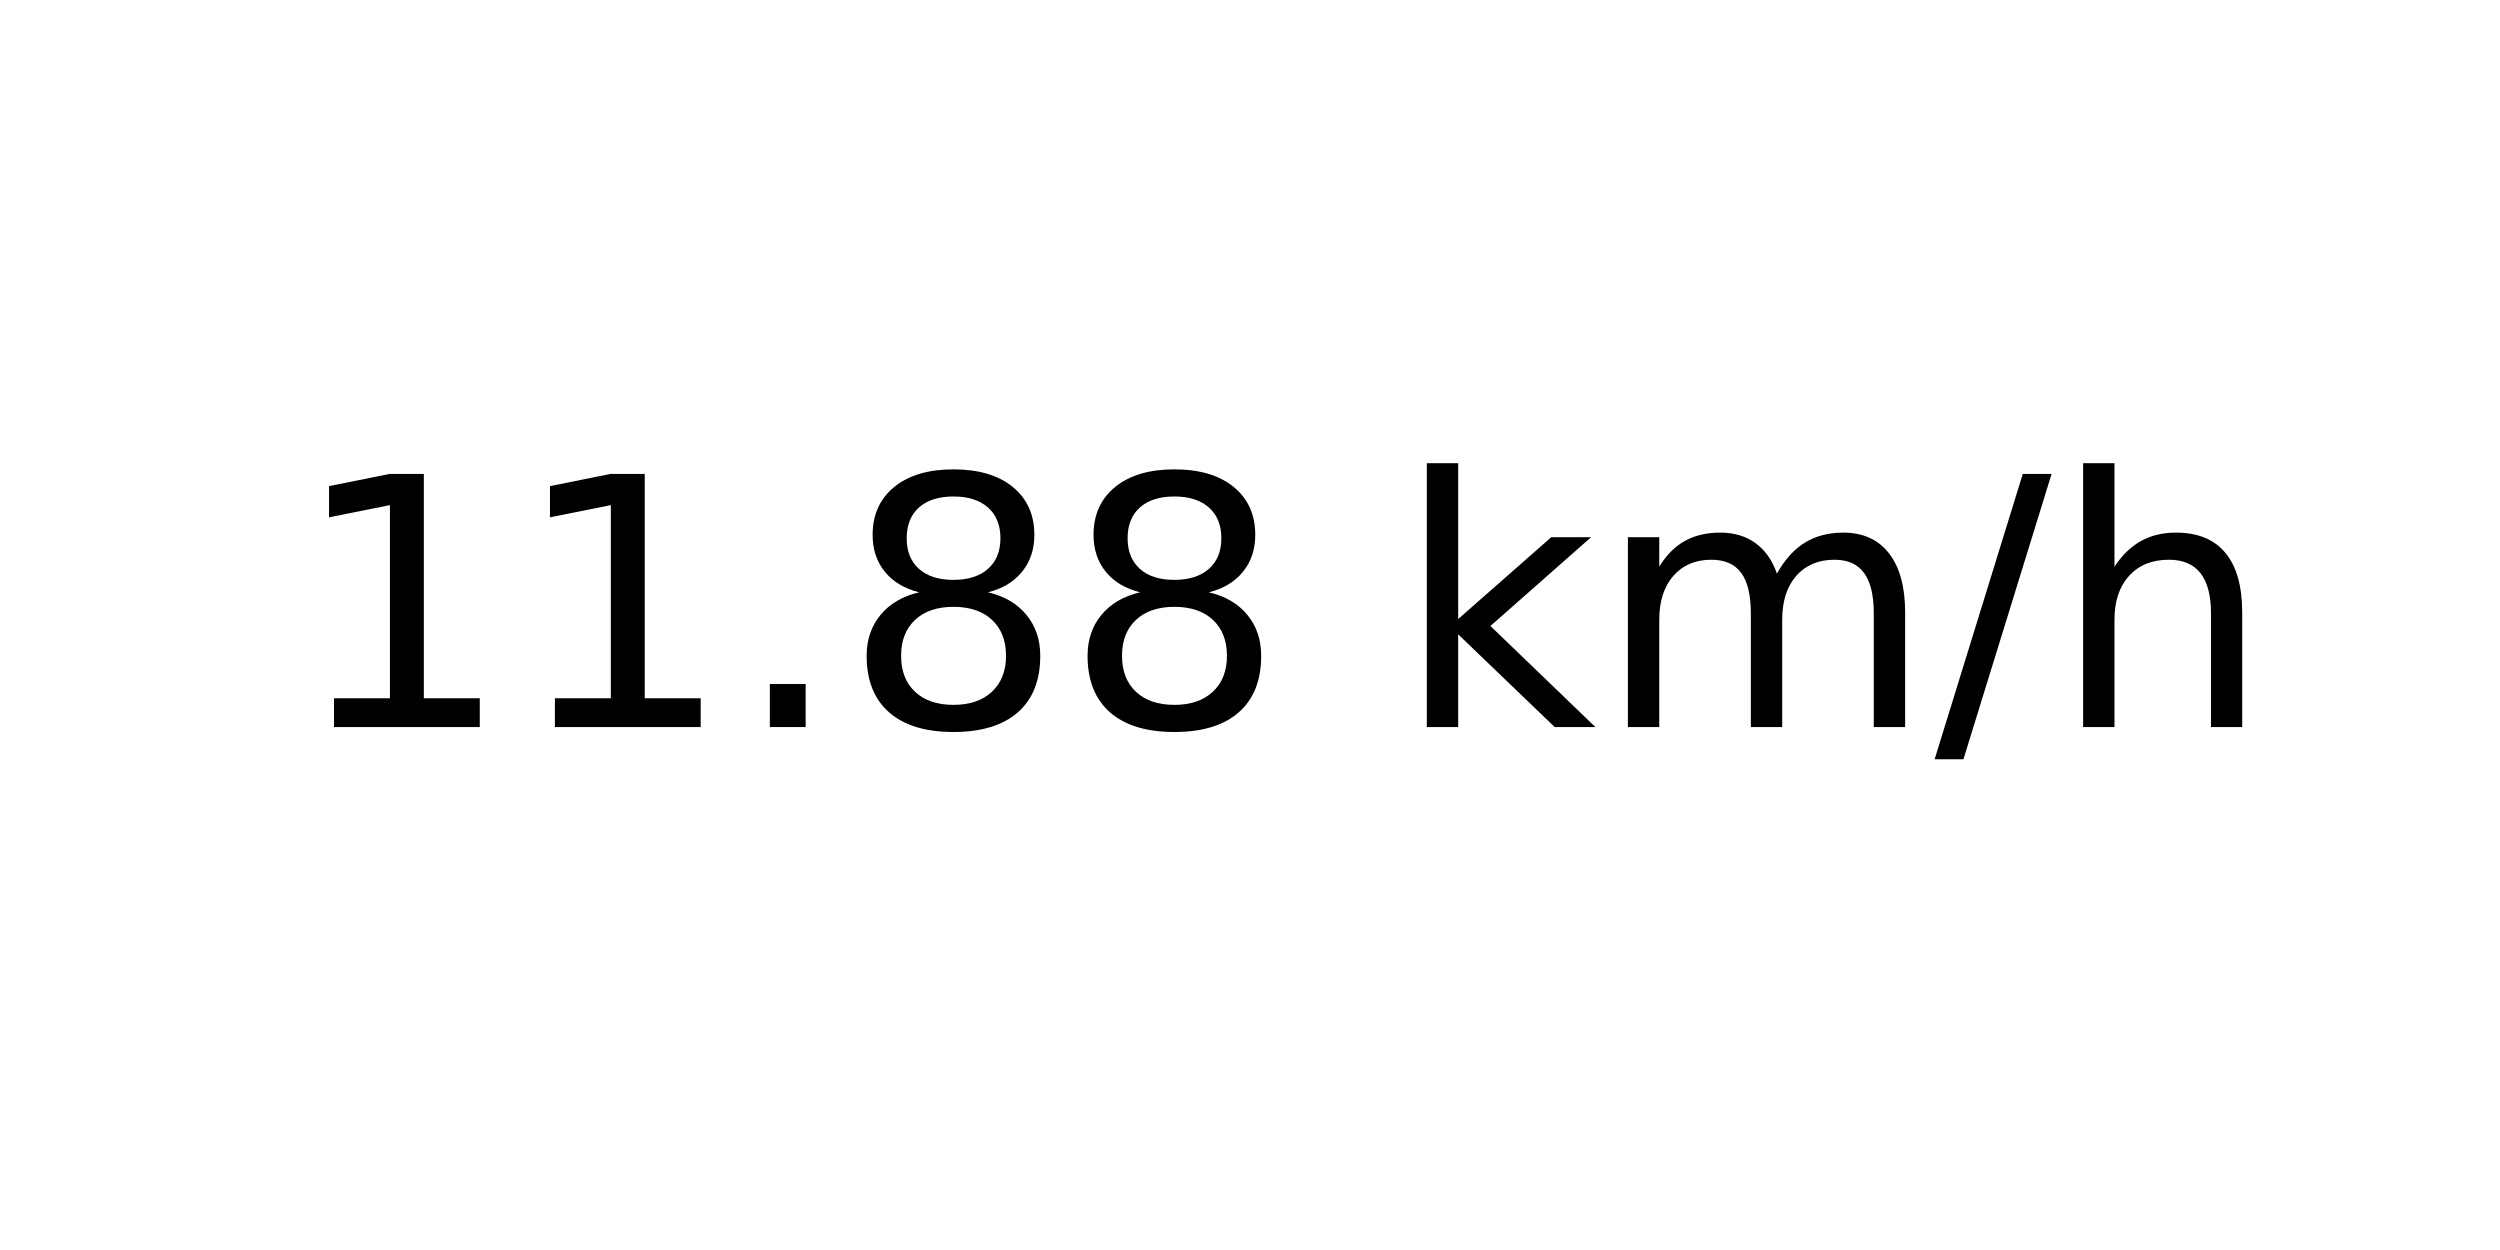
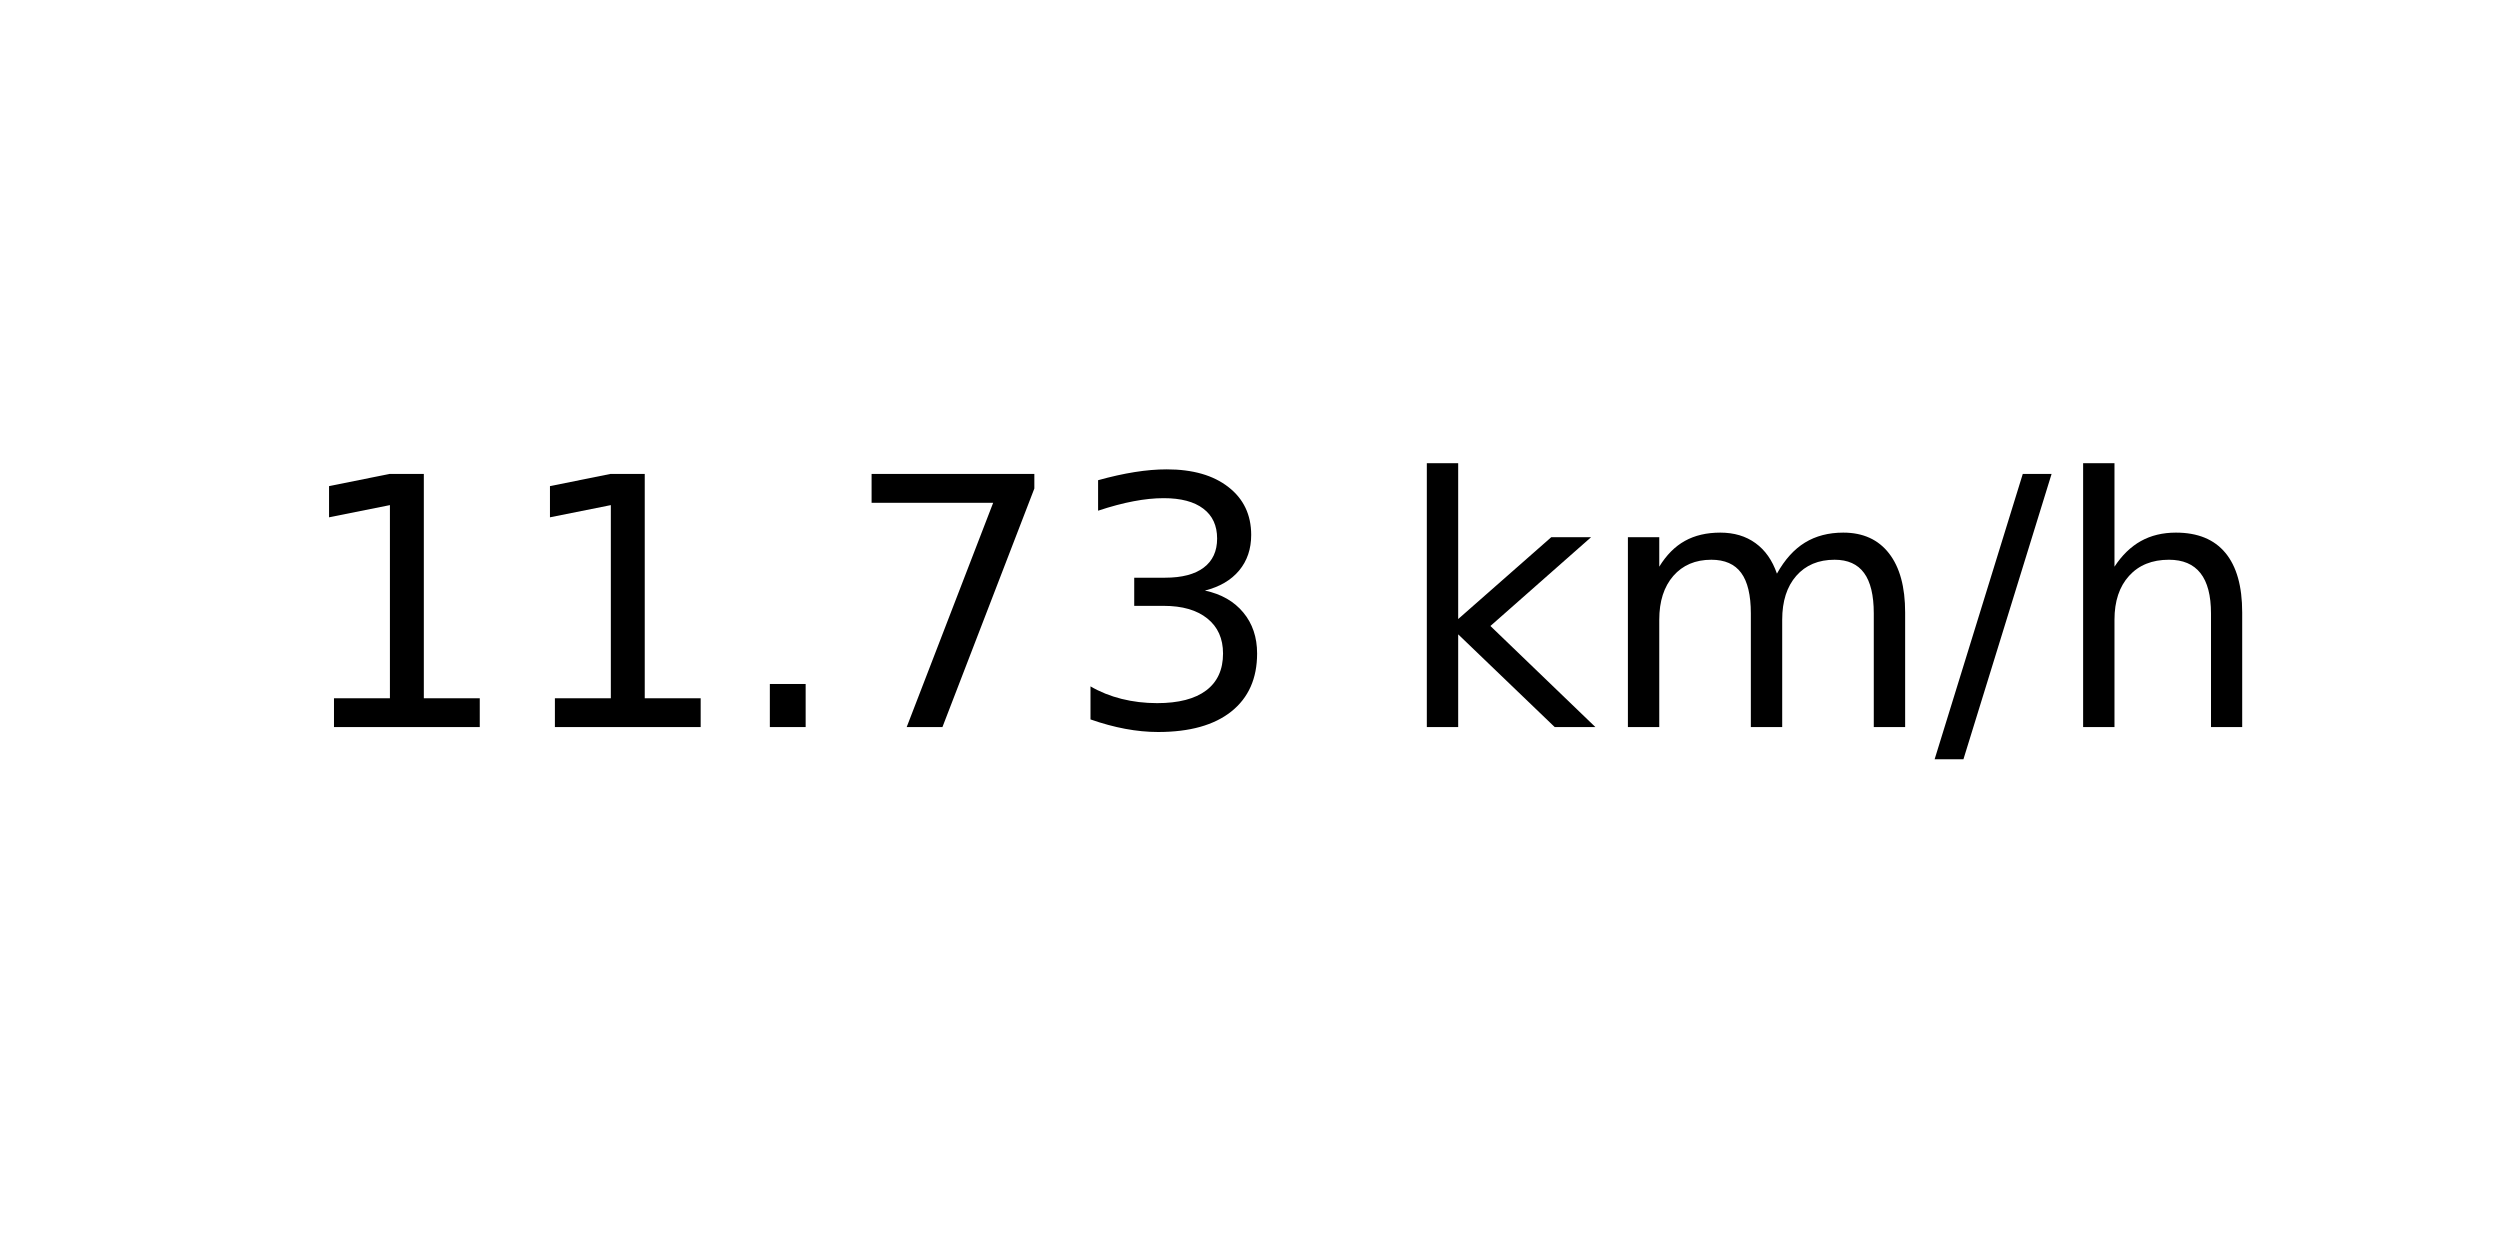
<svg xmlns="http://www.w3.org/2000/svg" xmlns:xlink="http://www.w3.org/1999/xlink" width="72pt" height="36pt" viewBox="0 0 72 36" version="1.1">
  <defs>
    <style type="text/css">*{stroke-linejoin: round; stroke-linecap: butt}</style>
  </defs>
  <g id="figure_1">
    <g id="axes_1">
      <g id="text_1">
        <g transform="translate(8.378125 20.93937) scale(0.1 -0.1)">
          <defs>
            <path id="DejaVuSans-31" d="M 794 531  L 1825 531  L 1825 4091  L 703 3866  L 703 4441  L 1819 4666  L 2450 4666  L 2450 531  L 3481 531  L 3481 0  L 794 0  L 794 531  z " transform="scale(0.015625)" />
            <path id="DejaVuSans-2e" d="M 684 794  L 1344 794  L 1344 0  L 684 0  L 684 794  z " transform="scale(0.015625)" />
-             <path id="DejaVuSans-38" d="M 2034 2216  Q 1584 2216 1326 1975  Q 1069 1734 1069 1313  Q 1069 891 1326 650  Q 1584 409 2034 409  Q 2484 409 2743 651  Q 3003 894 3003 1313  Q 3003 1734 2745 1975  Q 2488 2216 2034 2216  z M 1403 2484  Q 997 2584 770 2862  Q 544 3141 544 3541  Q 544 4100 942 4425  Q 1341 4750 2034 4750  Q 2731 4750 3128 4425  Q 3525 4100 3525 3541  Q 3525 3141 3298 2862  Q 3072 2584 2669 2484  Q 3125 2378 3379 2068  Q 3634 1759 3634 1313  Q 3634 634 3220 271  Q 2806 -91 2034 -91  Q 1263 -91 848 271  Q 434 634 434 1313  Q 434 1759 690 2068  Q 947 2378 1403 2484  z M 1172 3481  Q 1172 3119 1398 2916  Q 1625 2713 2034 2713  Q 2441 2713 2670 2916  Q 2900 3119 2900 3481  Q 2900 3844 2670 4047  Q 2441 4250 2034 4250  Q 1625 4250 1398 4047  Q 1172 3844 1172 3481  z " transform="scale(0.015625)" />
+             <path id="DejaVuSans-37" d="M 525 4666  L 3525 4666  L 3525 4397  L 1831 0  L 1172 0  L 2766 4134  L 525 4134  L 525 4666  z " transform="scale(0.015625)" />
+             <path id="DejaVuSans-33" d="M 2597 2516  Q 3050 2419 3304 2112  Q 3559 1806 3559 1356  Q 3559 666 3084 287  Q 2609 -91 1734 -91  Q 1441 -91 1130 -33  Q 819 25 488 141  L 488 750  Q 750 597 1062 519  Q 1375 441 1716 441  Q 2309 441 2620 675  Q 2931 909 2931 1356  Q 2931 1769 2642 2001  Q 2353 2234 1838 2234  L 1294 2234  L 1294 2753  L 1863 2753  Q 2328 2753 2575 2939  Q 2822 3125 2822 3475  Q 2822 3834 2567 4026  Q 2313 4219 1838 4219  Q 1578 4219 1281 4162  Q 984 4106 628 3988  L 628 4550  Q 988 4650 1302 4700  Q 1616 4750 1894 4750  Q 2613 4750 3031 4423  Q 3450 4097 3450 3541  Q 3450 3153 3228 2886  Q 3006 2619 2597 2516  z " transform="scale(0.015625)" />
            <path id="DejaVuSans-20" transform="scale(0.015625)" />
            <path id="DejaVuSans-6b" d="M 581 4863  L 1159 4863  L 1159 1991  L 2875 3500  L 3609 3500  L 1753 1863  L 3688 0  L 2938 0  L 1159 1709  L 1159 0  L 581 0  L 581 4863  z " transform="scale(0.015625)" />
            <path id="DejaVuSans-6d" d="M 3328 2828  Q 3544 3216 3844 3400  Q 4144 3584 4550 3584  Q 5097 3584 5394 3201  Q 5691 2819 5691 2113  L 5691 0  L 5113 0  L 5113 2094  Q 5113 2597 4934 2840  Q 4756 3084 4391 3084  Q 3944 3084 3684 2787  Q 3425 2491 3425 1978  L 3425 0  L 2847 0  L 2847 2094  Q 2847 2600 2669 2842  Q 2491 3084 2119 3084  Q 1678 3084 1418 2786  Q 1159 2488 1159 1978  L 1159 0  L 581 0  L 581 3500  L 1159 3500  L 1159 2956  Q 1356 3278 1631 3431  Q 1906 3584 2284 3584  Q 2666 3584 2933 3390  Q 3200 3197 3328 2828  z " transform="scale(0.015625)" />
            <path id="DejaVuSans-2f" d="M 1625 4666  L 2156 4666  L 531 -594  L 0 -594  L 1625 4666  z " transform="scale(0.015625)" />
            <path id="DejaVuSans-68" d="M 3513 2113  L 3513 0  L 2938 0  L 2938 2094  Q 2938 2591 2744 2837  Q 2550 3084 2163 3084  Q 1697 3084 1428 2787  Q 1159 2491 1159 1978  L 1159 0  L 581 0  L 581 4863  L 1159 4863  L 1159 2956  Q 1366 3272 1645 3428  Q 1925 3584 2291 3584  Q 2894 3584 3203 3211  Q 3513 2838 3513 2113  z " transform="scale(0.015625)" />
          </defs>
          <use xlink:href="#DejaVuSans-31" />
          <use xlink:href="#DejaVuSans-31" x="63.623" />
          <use xlink:href="#DejaVuSans-2e" x="127.246" />
-           <use xlink:href="#DejaVuSans-38" x="159.033" />
-           <use xlink:href="#DejaVuSans-38" x="222.656" />
+           <use xlink:href="#DejaVuSans-37" x="159.033" />
+           <use xlink:href="#DejaVuSans-33" x="222.656" />
          <use xlink:href="#DejaVuSans-20" x="286.279" />
          <use xlink:href="#DejaVuSans-6b" x="318.066" />
          <use xlink:href="#DejaVuSans-6d" x="375.977" />
          <use xlink:href="#DejaVuSans-2f" x="473.389" />
          <use xlink:href="#DejaVuSans-68" x="507.08" />
        </g>
      </g>
    </g>
  </g>
</svg>
